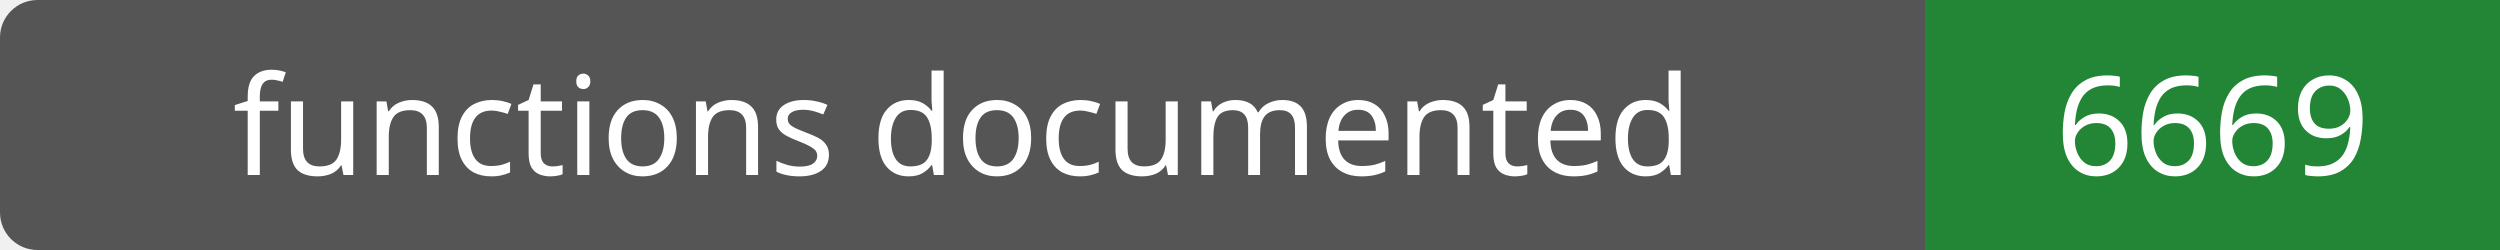
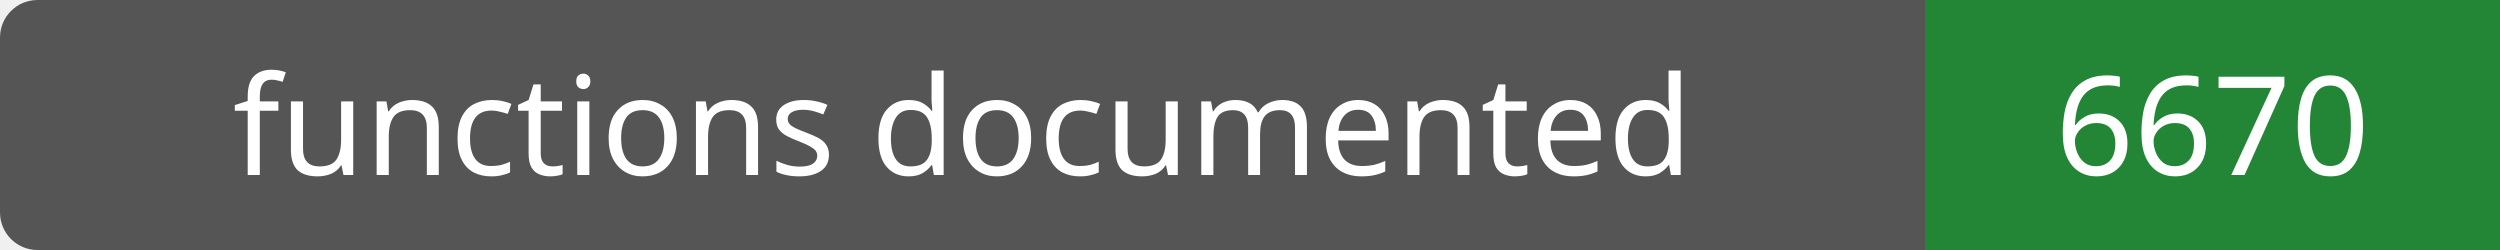
- <svg xmlns="http://www.w3.org/2000/svg" width="200" height="20" role="img" aria-label="functions documented: 6669">
+ <svg xmlns="http://www.w3.org/2000/svg" width="200" height="20" role="img" aria-label="functions documented: 6670">
  <rect width="200" height="20" rx="3" fill="#555" />
  <path fill="#238636" d="M154 0h46v20H154z" />
  <g fill="#fff" text-anchor="middle" font-family="Verdana,sans-serif" font-size="11">
    <text x="77.0" y="14">functions documented</text>
-     <text x="177.0" y="14">6669</text>
+     <text x="177.0" y="14">6670</text>
  </g>
</svg>
